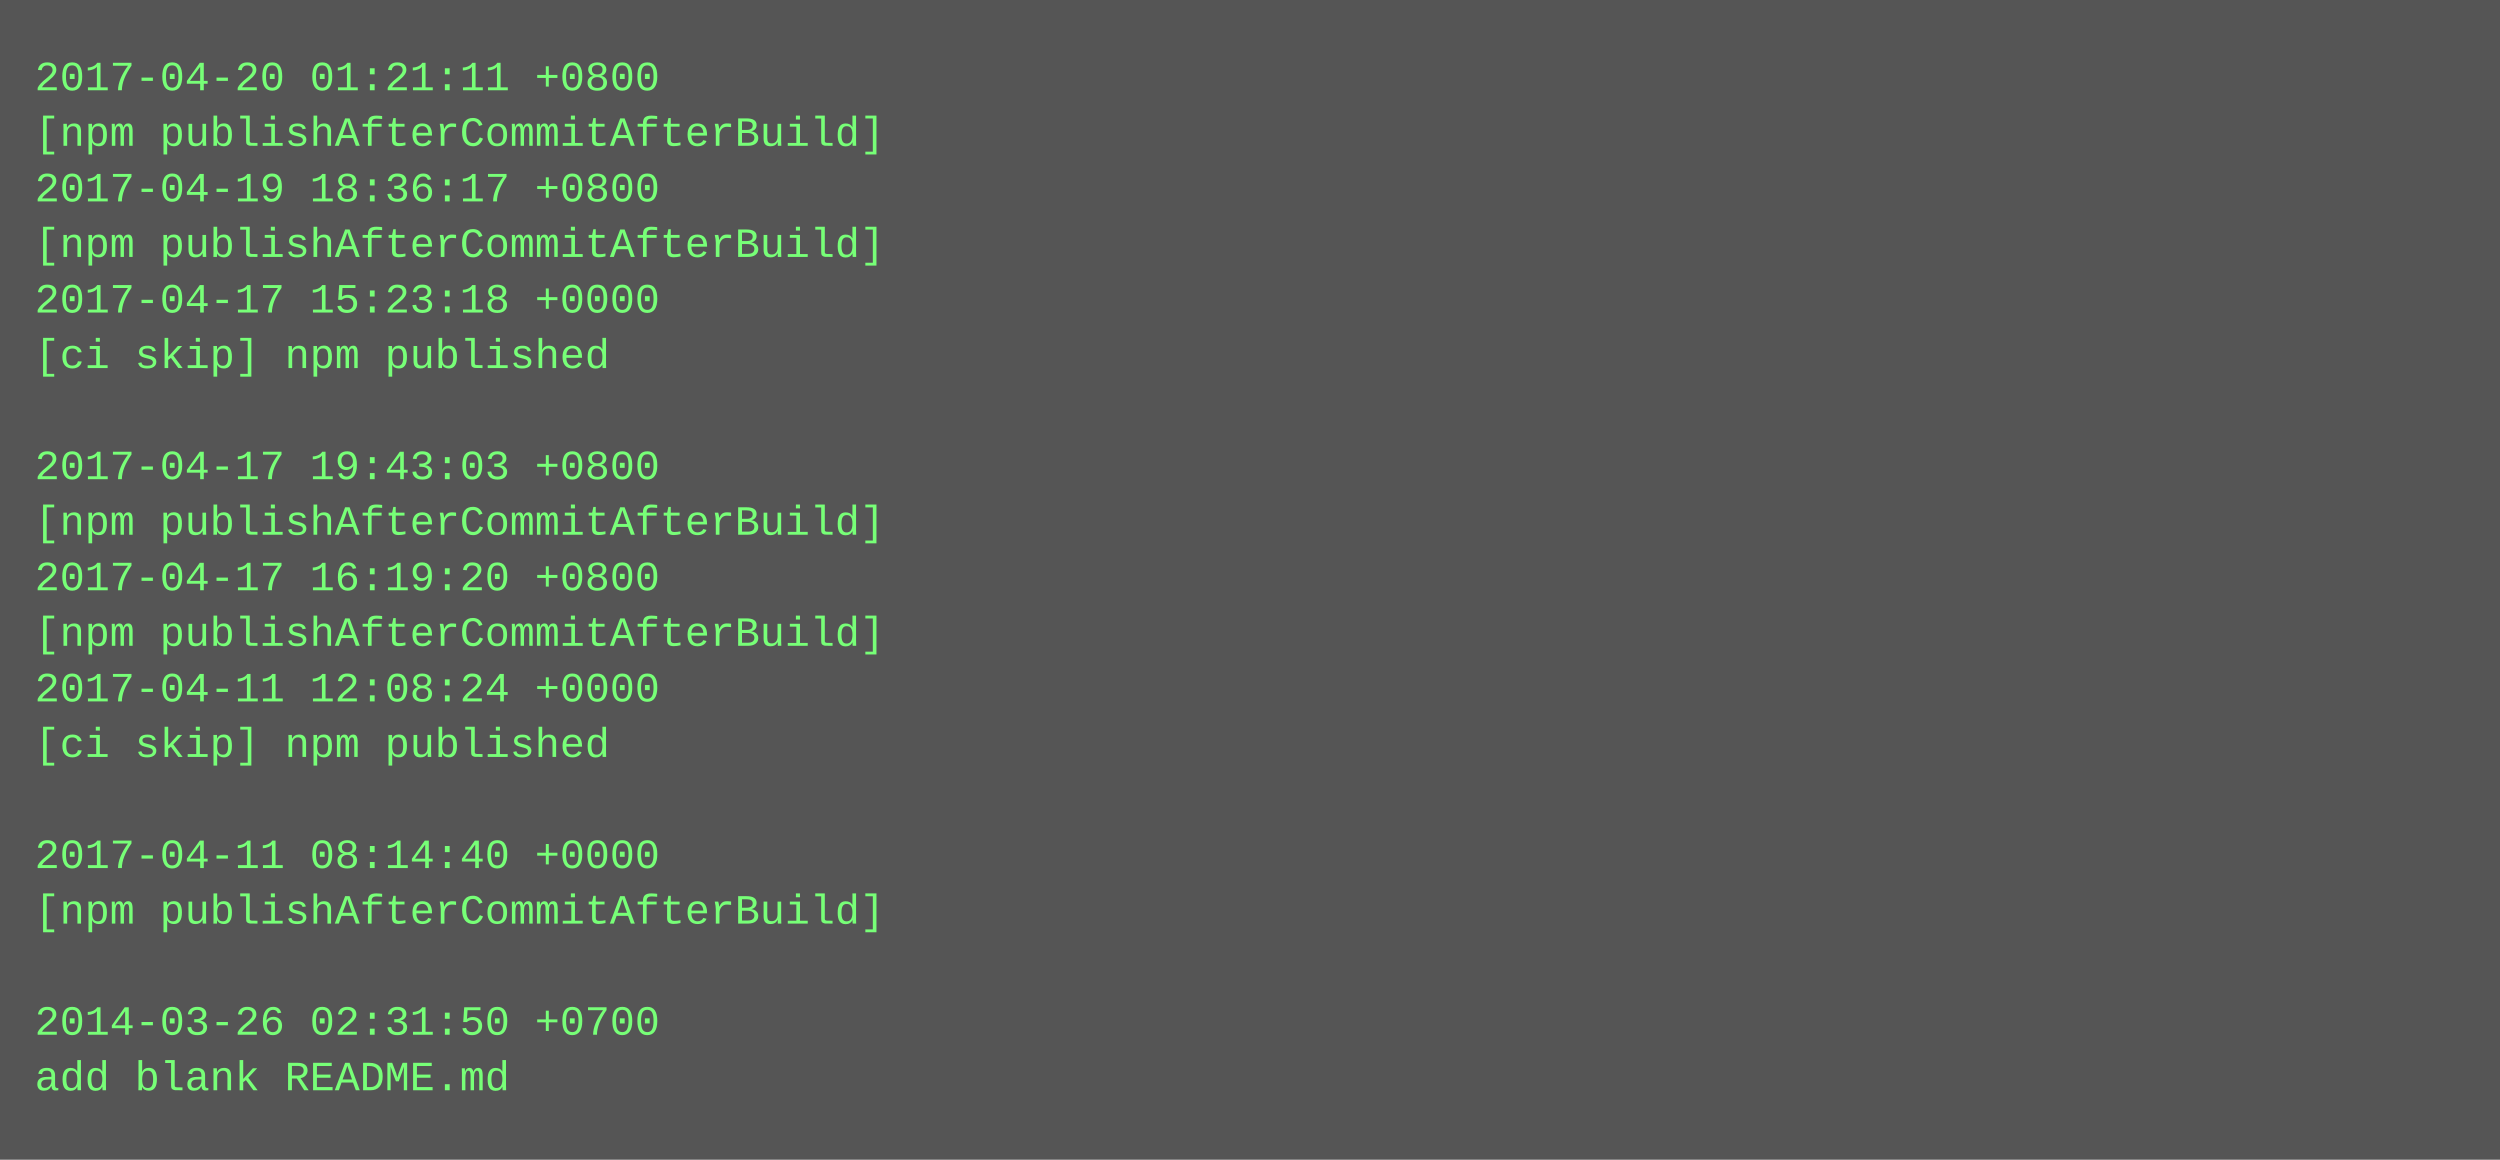
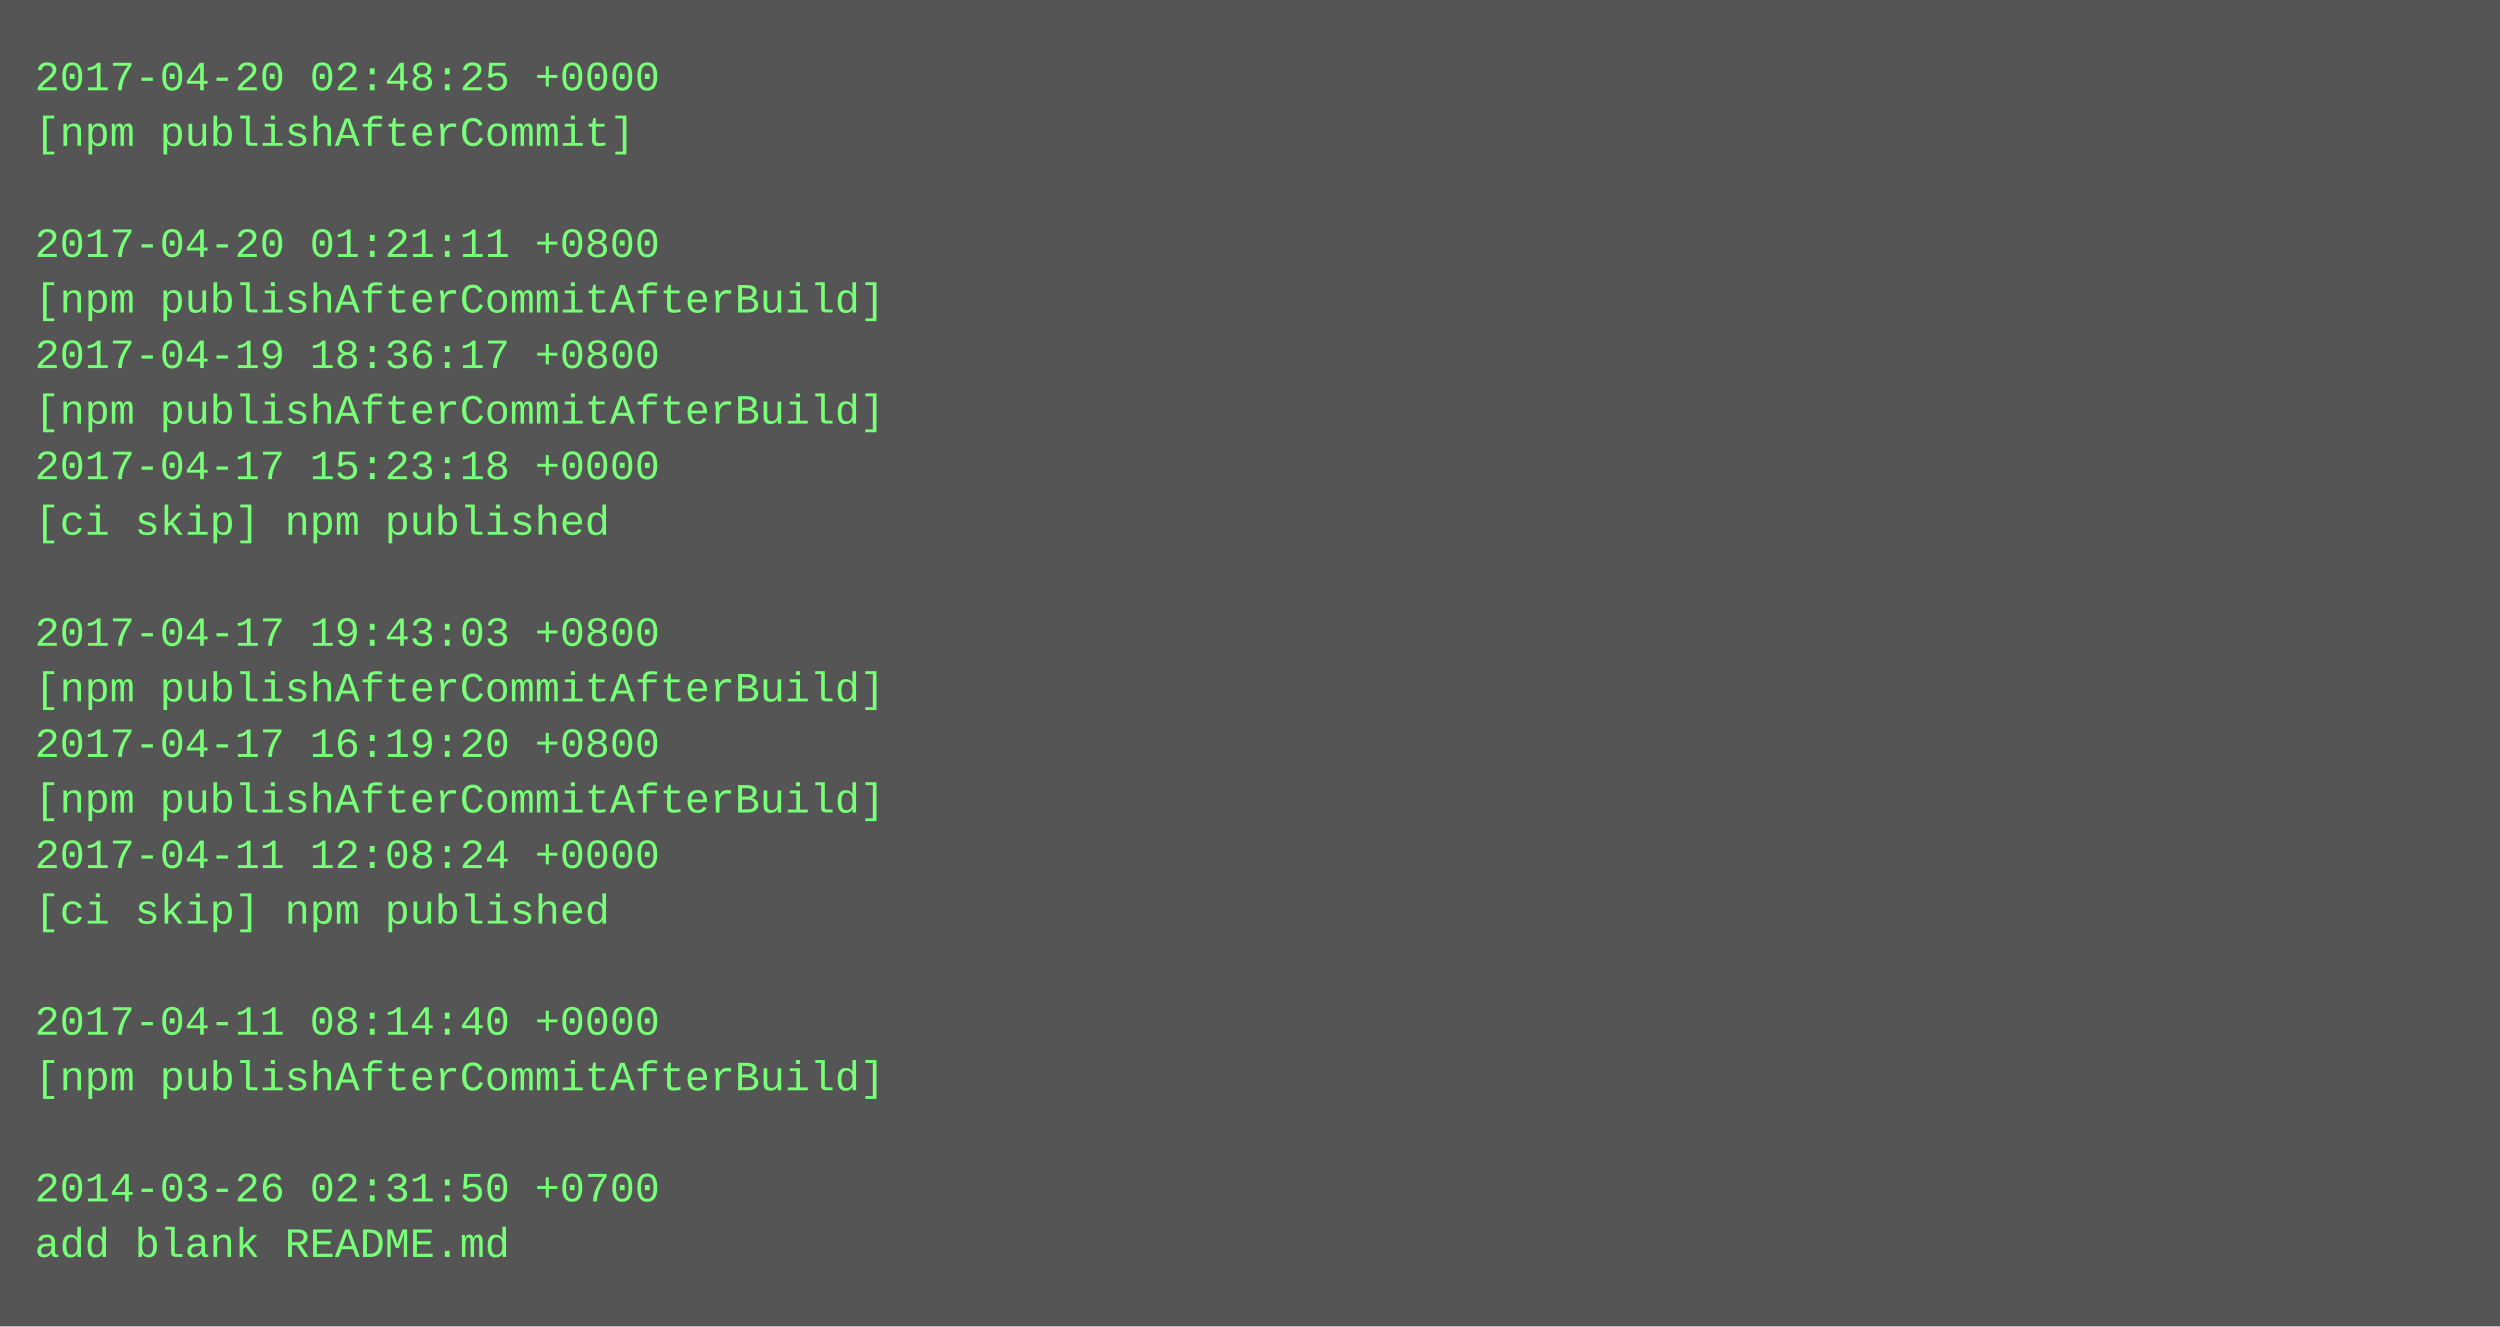
- <svg xmlns="http://www.w3.org/2000/svg" height="334" width="720">
-   <rect height="334" fill="#555" width="720" />
+ <svg xmlns="http://www.w3.org/2000/svg" height="382" width="720">
+   <rect height="382" fill="#555" width="720" />
  <text fill="#7f7" font-family="Courier New" font-size="12" xml:space="preserve">
-     <tspan x="10" y="26">2017-04-20 01:21:11 +0800</tspan>
-     <tspan x="10" y="42">[npm publishAfterCommitAfterBuild]</tspan>
-     <tspan x="10" y="58">2017-04-19 18:36:17 +0800</tspan>
-     <tspan x="10" y="74">[npm publishAfterCommitAfterBuild]</tspan>
-     <tspan x="10" y="90">2017-04-17 15:23:18 +0000</tspan>
-     <tspan x="10" y="106">[ci skip] npm published</tspan>
-     <tspan x="10" y="122" />
-     <tspan x="10" y="138">2017-04-17 19:43:03 +0800</tspan>
-     <tspan x="10" y="154">[npm publishAfterCommitAfterBuild]</tspan>
-     <tspan x="10" y="170">2017-04-17 16:19:20 +0800</tspan>
-     <tspan x="10" y="186">[npm publishAfterCommitAfterBuild]</tspan>
-     <tspan x="10" y="202">2017-04-11 12:08:24 +0000</tspan>
-     <tspan x="10" y="218">[ci skip] npm published</tspan>
-     <tspan x="10" y="234" />
-     <tspan x="10" y="250">2017-04-11 08:14:40 +0000</tspan>
-     <tspan x="10" y="266">[npm publishAfterCommitAfterBuild]</tspan>
+     <tspan x="10" y="26">2017-04-20 02:48:25 +0000</tspan>
+     <tspan x="10" y="42">[npm publishAfterCommit]</tspan>
+     <tspan x="10" y="58" />
+     <tspan x="10" y="74">2017-04-20 01:21:11 +0800</tspan>
+     <tspan x="10" y="90">[npm publishAfterCommitAfterBuild]</tspan>
+     <tspan x="10" y="106">2017-04-19 18:36:17 +0800</tspan>
+     <tspan x="10" y="122">[npm publishAfterCommitAfterBuild]</tspan>
+     <tspan x="10" y="138">2017-04-17 15:23:18 +0000</tspan>
+     <tspan x="10" y="154">[ci skip] npm published</tspan>
+     <tspan x="10" y="170" />
+     <tspan x="10" y="186">2017-04-17 19:43:03 +0800</tspan>
+     <tspan x="10" y="202">[npm publishAfterCommitAfterBuild]</tspan>
+     <tspan x="10" y="218">2017-04-17 16:19:20 +0800</tspan>
+     <tspan x="10" y="234">[npm publishAfterCommitAfterBuild]</tspan>
+     <tspan x="10" y="250">2017-04-11 12:08:24 +0000</tspan>
+     <tspan x="10" y="266">[ci skip] npm published</tspan>
    <tspan x="10" y="282" />
-     <tspan x="10" y="298">2014-03-26 02:31:50 +0700</tspan>
-     <tspan x="10" y="314">add blank README.md</tspan>
+     <tspan x="10" y="298">2017-04-11 08:14:40 +0000</tspan>
+     <tspan x="10" y="314">[npm publishAfterCommitAfterBuild]</tspan>
+     <tspan x="10" y="330" />
+     <tspan x="10" y="346">2014-03-26 02:31:50 +0700</tspan>
+     <tspan x="10" y="362">add blank README.md</tspan>
  </text>
</svg>
